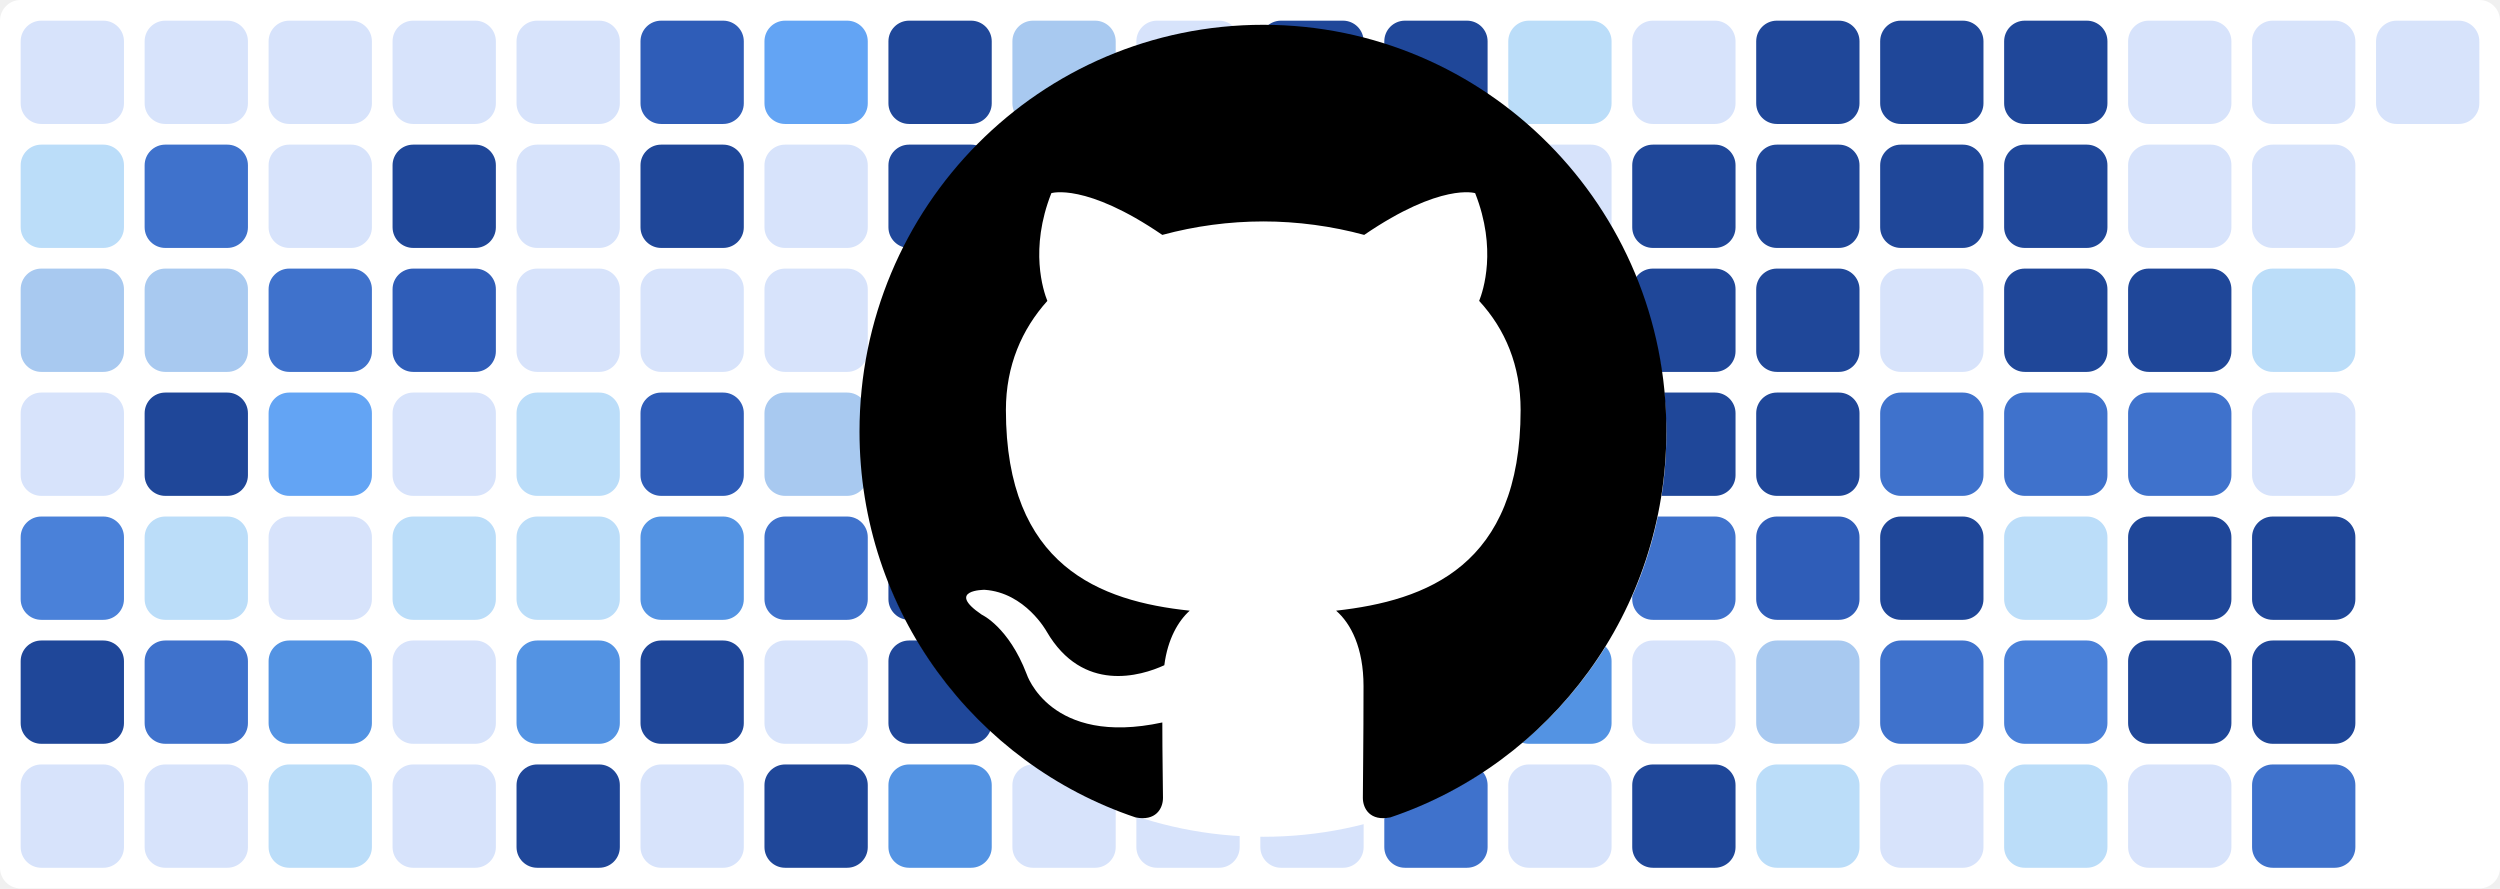
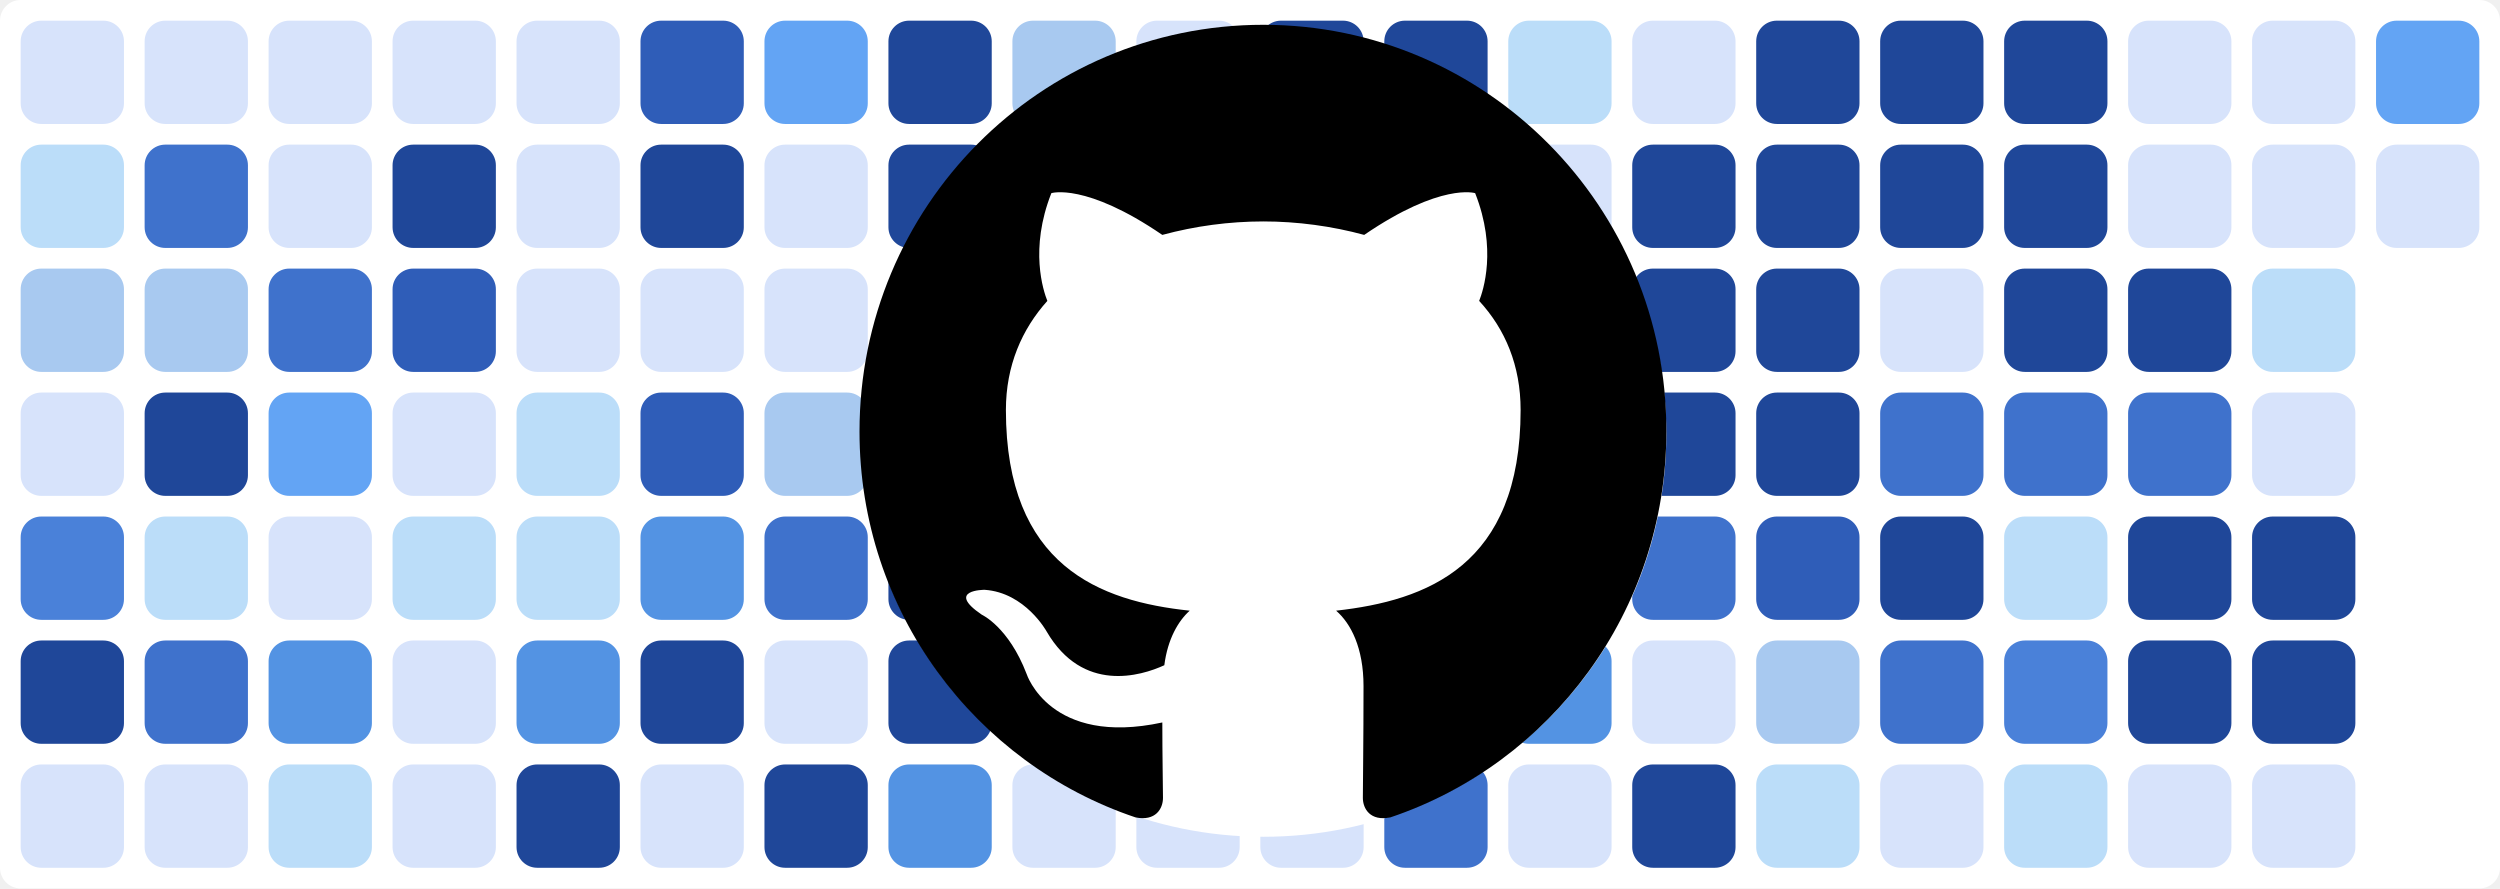
<svg xmlns="http://www.w3.org/2000/svg" baseProfile="tiny" height="100%" version="1.2" viewBox="0,0,242,86" width="100%">
  <defs />
  <rect fill="#ffffff" height="86" rx="2" ry="2" width="242" x="0" y="0" />
  <rect fill="#d7e3fb" height="10" rx="2" ry="2" width="10" x="2" y="2" />
  <rect fill="#bbddf9" height="10" rx="2" ry="2" width="10" x="2" y="14" />
  <rect fill="#a8c9f0" height="10" rx="2" ry="2" width="10" x="2" y="26" />
  <rect fill="#d7e3fb" height="10" rx="2" ry="2" width="10" x="2" y="38" />
  <rect fill="#4a81d9" height="10" rx="2" ry="2" width="10" x="2" y="50" />
  <rect fill="#1f4799" height="10" rx="2" ry="2" width="10" x="2" y="62" />
  <rect fill="#d7e3fb" height="10" rx="2" ry="2" width="10" x="2" y="74" />
  <rect fill="#d7e3fb" height="10" rx="2" ry="2" width="10" x="14" y="2" />
  <rect fill="#3f72cc" height="10" rx="2" ry="2" width="10" x="14" y="14" />
  <rect fill="#a8c9f0" height="10" rx="2" ry="2" width="10" x="14" y="26" />
  <rect fill="#1f4799" height="10" rx="2" ry="2" width="10" x="14" y="38" />
  <rect fill="#bbddf9" height="10" rx="2" ry="2" width="10" x="14" y="50" />
  <rect fill="#3f72cc" height="10" rx="2" ry="2" width="10" x="14" y="62" />
  <rect fill="#d7e3fb" height="10" rx="2" ry="2" width="10" x="14" y="74" />
  <rect fill="#d7e3fb" height="10" rx="2" ry="2" width="10" x="26" y="2" />
  <rect fill="#d7e3fb" height="10" rx="2" ry="2" width="10" x="26" y="14" />
  <rect fill="#3f72cc" height="10" rx="2" ry="2" width="10" x="26" y="26" />
  <rect fill="#63a4f4" height="10" rx="2" ry="2" width="10" x="26" y="38" />
  <rect fill="#d7e3fb" height="10" rx="2" ry="2" width="10" x="26" y="50" />
  <rect fill="#5393e3" height="10" rx="2" ry="2" width="10" x="26" y="62" />
  <rect fill="#bbddf9" height="10" rx="2" ry="2" width="10" x="26" y="74" />
  <rect fill="#d7e3fb" height="10" rx="2" ry="2" width="10" x="38" y="2" />
  <rect fill="#1f4799" height="10" rx="2" ry="2" width="10" x="38" y="14" />
  <rect fill="#2f5db8" height="10" rx="2" ry="2" width="10" x="38" y="26" />
  <rect fill="#d7e3fb" height="10" rx="2" ry="2" width="10" x="38" y="38" />
  <rect fill="#bbddf9" height="10" rx="2" ry="2" width="10" x="38" y="50" />
  <rect fill="#d7e3fb" height="10" rx="2" ry="2" width="10" x="38" y="62" />
  <rect fill="#d7e3fb" height="10" rx="2" ry="2" width="10" x="38" y="74" />
  <rect fill="#d7e3fb" height="10" rx="2" ry="2" width="10" x="50" y="2" />
  <rect fill="#d7e3fb" height="10" rx="2" ry="2" width="10" x="50" y="14" />
  <rect fill="#d7e3fb" height="10" rx="2" ry="2" width="10" x="50" y="26" />
  <rect fill="#bbddf9" height="10" rx="2" ry="2" width="10" x="50" y="38" />
  <rect fill="#bbddf9" height="10" rx="2" ry="2" width="10" x="50" y="50" />
  <rect fill="#5393e3" height="10" rx="2" ry="2" width="10" x="50" y="62" />
  <rect fill="#1f4799" height="10" rx="2" ry="2" width="10" x="50" y="74" />
  <rect fill="#2f5db8" height="10" rx="2" ry="2" width="10" x="62" y="2" />
  <rect fill="#1f4799" height="10" rx="2" ry="2" width="10" x="62" y="14" />
  <rect fill="#d7e3fb" height="10" rx="2" ry="2" width="10" x="62" y="26" />
  <rect fill="#2f5db8" height="10" rx="2" ry="2" width="10" x="62" y="38" />
  <rect fill="#5393e3" height="10" rx="2" ry="2" width="10" x="62" y="50" />
  <rect fill="#1f4799" height="10" rx="2" ry="2" width="10" x="62" y="62" />
  <rect fill="#d7e3fb" height="10" rx="2" ry="2" width="10" x="62" y="74" />
  <rect fill="#63a4f4" height="10" rx="2" ry="2" width="10" x="74" y="2" />
  <rect fill="#d7e3fb" height="10" rx="2" ry="2" width="10" x="74" y="14" />
  <rect fill="#d7e3fb" height="10" rx="2" ry="2" width="10" x="74" y="26" />
  <rect fill="#a8c9f0" height="10" rx="2" ry="2" width="10" x="74" y="38" />
  <rect fill="#3f72cc" height="10" rx="2" ry="2" width="10" x="74" y="50" />
  <rect fill="#d7e3fb" height="10" rx="2" ry="2" width="10" x="74" y="62" />
  <rect fill="#1f4799" height="10" rx="2" ry="2" width="10" x="74" y="74" />
  <rect fill="#1f4799" height="10" rx="2" ry="2" width="10" x="86" y="2" />
  <rect fill="#1f4799" height="10" rx="2" ry="2" width="10" x="86" y="14" />
  <rect fill="#d7e3fb" height="10" rx="2" ry="2" width="10" x="86" y="26" />
  <rect fill="#63a4f4" height="10" rx="2" ry="2" width="10" x="86" y="38" />
  <rect fill="#1f4799" height="10" rx="2" ry="2" width="10" x="86" y="50" />
  <rect fill="#1f4799" height="10" rx="2" ry="2" width="10" x="86" y="62" />
  <rect fill="#5393e3" height="10" rx="2" ry="2" width="10" x="86" y="74" />
  <rect fill="#a8c9f0" height="10" rx="2" ry="2" width="10" x="98" y="2" />
  <rect fill="#bbddf9" height="10" rx="2" ry="2" width="10" x="98" y="14" />
  <rect fill="#3f72cc" height="10" rx="2" ry="2" width="10" x="98" y="26" />
  <rect fill="#bbddf9" height="10" rx="2" ry="2" width="10" x="98" y="38" />
  <rect fill="#d7e3fb" height="10" rx="2" ry="2" width="10" x="98" y="50" />
  <rect fill="#d7e3fb" height="10" rx="2" ry="2" width="10" x="98" y="62" />
  <rect fill="#d7e3fb" height="10" rx="2" ry="2" width="10" x="98" y="74" />
  <rect fill="#d7e3fb" height="10" rx="2" ry="2" width="10" x="110" y="2" />
  <rect fill="#bbddf9" height="10" rx="2" ry="2" width="10" x="110" y="14" />
  <rect fill="#1f4799" height="10" rx="2" ry="2" width="10" x="110" y="26" />
  <rect fill="#1f4799" height="10" rx="2" ry="2" width="10" x="110" y="38" />
  <rect fill="#1f4799" height="10" rx="2" ry="2" width="10" x="110" y="50" />
  <rect fill="#a8c9f0" height="10" rx="2" ry="2" width="10" x="110" y="62" />
  <rect fill="#d7e3fb" height="10" rx="2" ry="2" width="10" x="110" y="74" />
  <rect fill="#1f4799" height="10" rx="2" ry="2" width="10" x="122" y="2" />
  <rect fill="#1f4799" height="10" rx="2" ry="2" width="10" x="122" y="14" />
  <rect fill="#63a4f4" height="10" rx="2" ry="2" width="10" x="122" y="26" />
  <rect fill="#bbddf9" height="10" rx="2" ry="2" width="10" x="122" y="38" />
  <rect fill="#d7e3fb" height="10" rx="2" ry="2" width="10" x="122" y="50" />
  <rect fill="#63a4f4" height="10" rx="2" ry="2" width="10" x="122" y="62" />
  <rect fill="#d7e3fb" height="10" rx="2" ry="2" width="10" x="122" y="74" />
  <rect fill="#1f4799" height="10" rx="2" ry="2" width="10" x="134" y="2" />
  <rect fill="#1f4799" height="10" rx="2" ry="2" width="10" x="134" y="14" />
  <rect fill="#1f4799" height="10" rx="2" ry="2" width="10" x="134" y="26" />
  <rect fill="#1f4799" height="10" rx="2" ry="2" width="10" x="134" y="38" />
  <rect fill="#3f72cc" height="10" rx="2" ry="2" width="10" x="134" y="50" />
  <rect fill="#1f4799" height="10" rx="2" ry="2" width="10" x="134" y="62" />
  <rect fill="#3f72cc" height="10" rx="2" ry="2" width="10" x="134" y="74" />
  <rect fill="#bbddf9" height="10" rx="2" ry="2" width="10" x="146" y="2" />
  <rect fill="#d7e3fb" height="10" rx="2" ry="2" width="10" x="146" y="14" />
  <rect fill="#4a81d9" height="10" rx="2" ry="2" width="10" x="146" y="26" />
  <rect fill="#d7e3fb" height="10" rx="2" ry="2" width="10" x="146" y="38" />
  <rect fill="#bbddf9" height="10" rx="2" ry="2" width="10" x="146" y="50" />
  <rect fill="#5393e3" height="10" rx="2" ry="2" width="10" x="146" y="62" />
  <rect fill="#d7e3fb" height="10" rx="2" ry="2" width="10" x="146" y="74" />
  <rect fill="#d7e3fb" height="10" rx="2" ry="2" width="10" x="158" y="2" />
  <rect fill="#1f4799" height="10" rx="2" ry="2" width="10" x="158" y="14" />
  <rect fill="#1f4799" height="10" rx="2" ry="2" width="10" x="158" y="26" />
  <rect fill="#1f4799" height="10" rx="2" ry="2" width="10" x="158" y="38" />
  <rect fill="#3f72cc" height="10" rx="2" ry="2" width="10" x="158" y="50" />
  <rect fill="#d7e3fb" height="10" rx="2" ry="2" width="10" x="158" y="62" />
  <rect fill="#1f4799" height="10" rx="2" ry="2" width="10" x="158" y="74" />
  <rect fill="#1f4799" height="10" rx="2" ry="2" width="10" x="170" y="2" />
  <rect fill="#1f4799" height="10" rx="2" ry="2" width="10" x="170" y="14" />
  <rect fill="#1f4799" height="10" rx="2" ry="2" width="10" x="170" y="26" />
  <rect fill="#1f4799" height="10" rx="2" ry="2" width="10" x="170" y="38" />
  <rect fill="#2f5db8" height="10" rx="2" ry="2" width="10" x="170" y="50" />
  <rect fill="#a8c9f0" height="10" rx="2" ry="2" width="10" x="170" y="62" />
  <rect fill="#bbddf9" height="10" rx="2" ry="2" width="10" x="170" y="74" />
  <rect fill="#1f4799" height="10" rx="2" ry="2" width="10" x="182" y="2" />
  <rect fill="#1f4799" height="10" rx="2" ry="2" width="10" x="182" y="14" />
  <rect fill="#d7e3fb" height="10" rx="2" ry="2" width="10" x="182" y="26" />
  <rect fill="#3f72cc" height="10" rx="2" ry="2" width="10" x="182" y="38" />
  <rect fill="#1f4799" height="10" rx="2" ry="2" width="10" x="182" y="50" />
  <rect fill="#3f72cc" height="10" rx="2" ry="2" width="10" x="182" y="62" />
  <rect fill="#d7e3fb" height="10" rx="2" ry="2" width="10" x="182" y="74" />
  <rect fill="#1f4799" height="10" rx="2" ry="2" width="10" x="194" y="2" />
  <rect fill="#1f4799" height="10" rx="2" ry="2" width="10" x="194" y="14" />
  <rect fill="#1f4799" height="10" rx="2" ry="2" width="10" x="194" y="26" />
  <rect fill="#3f72cc" height="10" rx="2" ry="2" width="10" x="194" y="38" />
  <rect fill="#bbddf9" height="10" rx="2" ry="2" width="10" x="194" y="50" />
  <rect fill="#4a81d9" height="10" rx="2" ry="2" width="10" x="194" y="62" />
  <rect fill="#bbddf9" height="10" rx="2" ry="2" width="10" x="194" y="74" />
  <rect fill="#d7e3fb" height="10" rx="2" ry="2" width="10" x="206" y="2" />
  <rect fill="#d7e3fb" height="10" rx="2" ry="2" width="10" x="206" y="14" />
  <rect fill="#1f4799" height="10" rx="2" ry="2" width="10" x="206" y="26" />
  <rect fill="#3f72cc" height="10" rx="2" ry="2" width="10" x="206" y="38" />
  <rect fill="#1f4799" height="10" rx="2" ry="2" width="10" x="206" y="50" />
  <rect fill="#1f4799" height="10" rx="2" ry="2" width="10" x="206" y="62" />
  <rect fill="#d7e3fb" height="10" rx="2" ry="2" width="10" x="206" y="74" />
  <rect fill="#d7e3fb" height="10" rx="2" ry="2" width="10" x="218" y="2" />
  <rect fill="#d7e3fb" height="10" rx="2" ry="2" width="10" x="218" y="14" />
  <rect fill="#bbddf9" height="10" rx="2" ry="2" width="10" x="218" y="26" />
  <rect fill="#d7e3fb" height="10" rx="2" ry="2" width="10" x="218" y="38" />
  <rect fill="#1f4799" height="10" rx="2" ry="2" width="10" x="218" y="50" />
  <rect fill="#1f4799" height="10" rx="2" ry="2" width="10" x="218" y="62" />
-   <rect fill="#3f72cc" height="10" rx="2" ry="2" width="10" x="218" y="74" />
-   <rect fill="#d7e3fb" height="10" rx="2" ry="2" width="10" x="230" y="2" />
+   <rect fill="#d7e3fb" height="10" rx="2" ry="2" width="10" x="218" y="74" />
+   <rect fill="#63a4f4" height="10" rx="2" ry="2" width="10" x="230" y="2" />
+   <rect fill="#d7e3fb" height="10" rx="2" ry="2" width="10" x="230" y="14" />
  <circle cx="122.3" cy="42" fill="#ffffff" r="39" />
  <path fill-rule="evenodd" clip-rule="evenodd" transform="scale(0.8, 0.8) translate(104, 3)" d="M48.854 0C21.839 0 0 22 0 49.217c0 21.756 13.993 40.172 33.405 46.69 2.427.49 3.316-1.059 3.316-2.362 0-1.141-.08-5.052-.08-9.127-13.59 2.934-16.42-5.867-16.42-5.867-2.184-5.704-5.42-7.17-5.42-7.17-4.448-3.015.324-3.015.324-3.015 4.934.326 7.523 5.052 7.523 5.052 4.367 7.496 11.404 5.378 14.235 4.074.404-3.178 1.699-5.378 3.074-6.6-10.839-1.141-22.243-5.378-22.243-24.283 0-5.378 1.94-9.778 5.014-13.2-.485-1.222-2.184-6.275.486-13.038 0 0 4.125-1.304 13.426 5.052a46.97 46.97 0 0 1 12.214-1.63c4.125 0 8.33.571 12.213 1.63 9.302-6.356 13.427-5.052 13.427-5.052 2.67 6.763.97 11.816.485 13.038 3.155 3.422 5.015 7.822 5.015 13.2 0 18.905-11.404 23.06-22.324 24.283 1.78 1.548 3.316 4.481 3.316 9.126 0 6.6-.08 11.897-.08 13.526 0 1.304.89 2.853 3.316 2.364 19.412-6.52 33.405-24.935 33.405-46.691C97.707 22 75.788 0 48.854 0z" fill="#000000" />
</svg>
